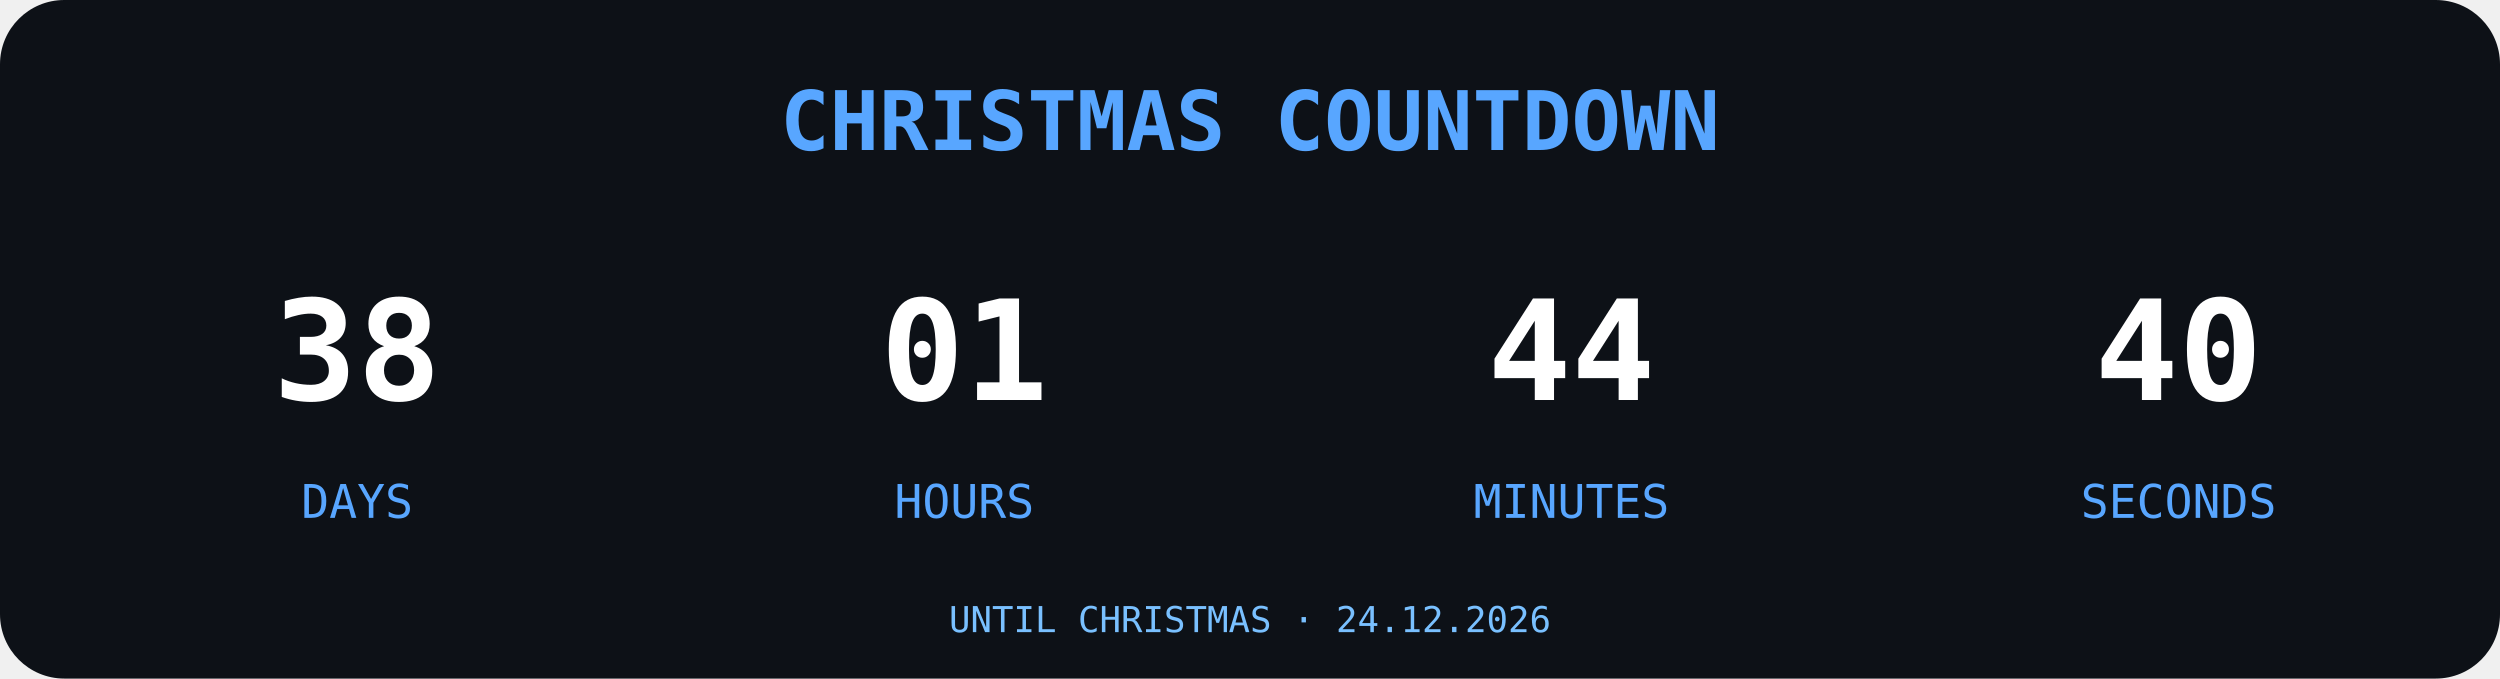
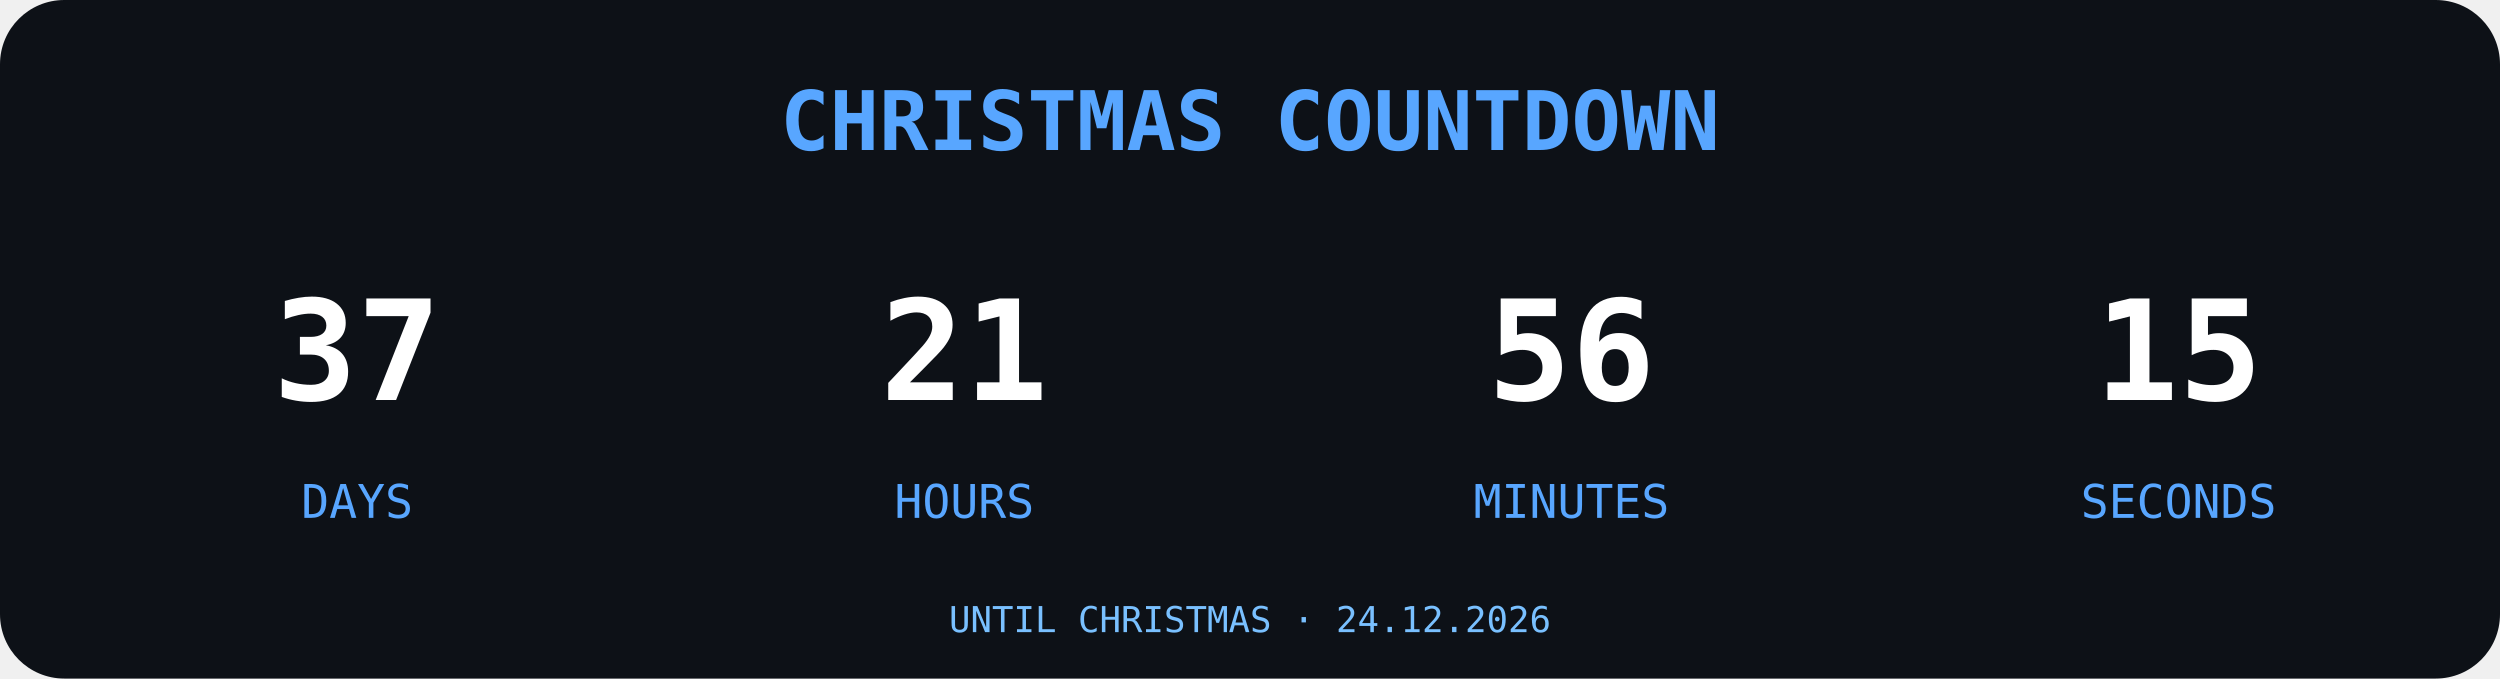
<svg xmlns="http://www.w3.org/2000/svg" width="700" height="190" viewBox="0 0 700 190">
  <rect width="700" height="190" rx="18" fill="#0D1117" />
  <text x="350" y="42" text-anchor="middle" font-family="monospace" font-size="23" font-weight="bold" fill="#58A6FF">
CHRISTMAS COUNTDOWN
</text>
  <g font-family="monospace" text-anchor="middle">
-     <text x="100" y="112" font-size="39" font-weight="bold" fill="#FFFFFF">38</text>
+     <text x="100" y="112" font-size="39" font-weight="bold" fill="#FFFFFF">37</text>
    <text x="100" y="145" font-size="13" fill="#58A6FF">DAYS</text>
-     <text x="270" y="112" font-size="39" font-weight="bold" fill="#FFFFFF">01</text>
+     <text x="270" y="112" font-size="39" font-weight="bold" fill="#FFFFFF">21</text>
    <text x="270" y="145" font-size="13" fill="#58A6FF">HOURS</text>
-     <text x="440" y="112" font-size="39" font-weight="bold" fill="#FFFFFF">44</text>
+     <text x="440" y="112" font-size="39" font-weight="bold" fill="#FFFFFF">56</text>
    <text x="440" y="145" font-size="13" fill="#58A6FF">MINUTES</text>
-     <text x="610" y="112" font-size="39" font-weight="bold" fill="#FFFFFF">40</text>
+     <text x="610" y="112" font-size="39" font-weight="bold" fill="#FFFFFF">15</text>
    <text x="610" y="145" font-size="13" fill="#58A6FF">SECONDS</text>
  </g>
  <text x="350" y="177" text-anchor="middle" font-family="monospace" font-size="10" fill="#79C0FF">UNTIL CHRISTMAS · 24.12.2026</text>
</svg>
